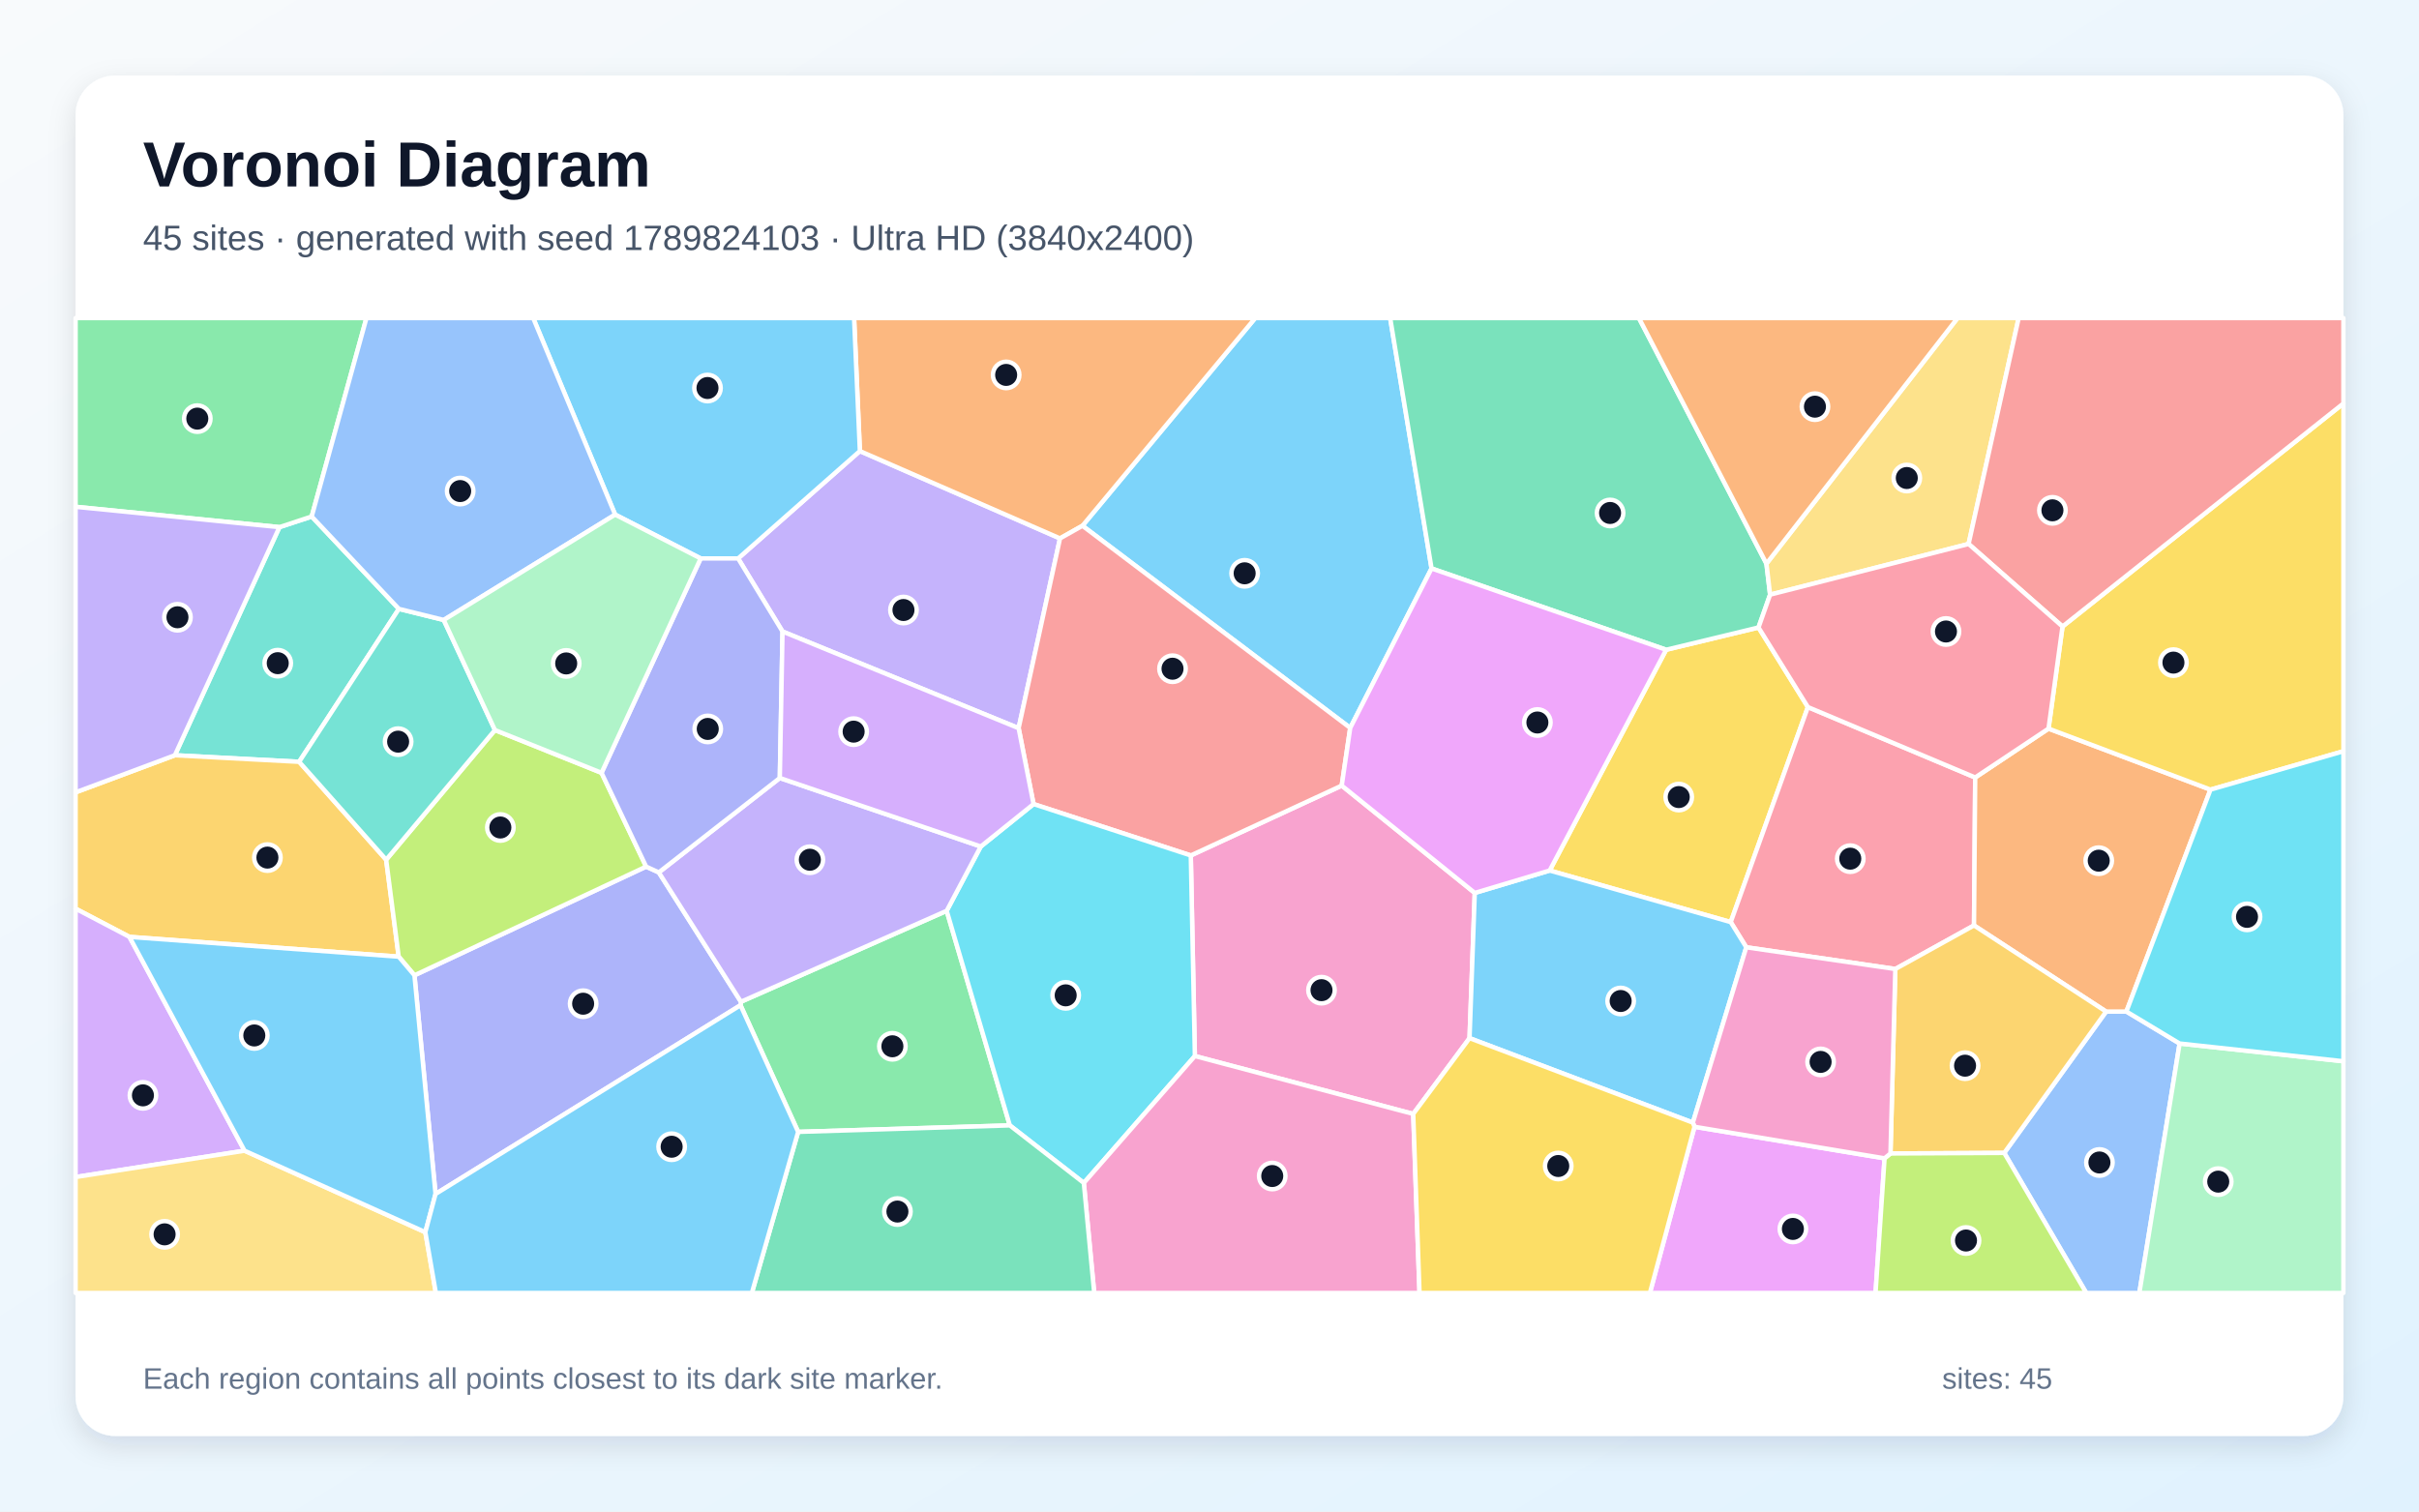
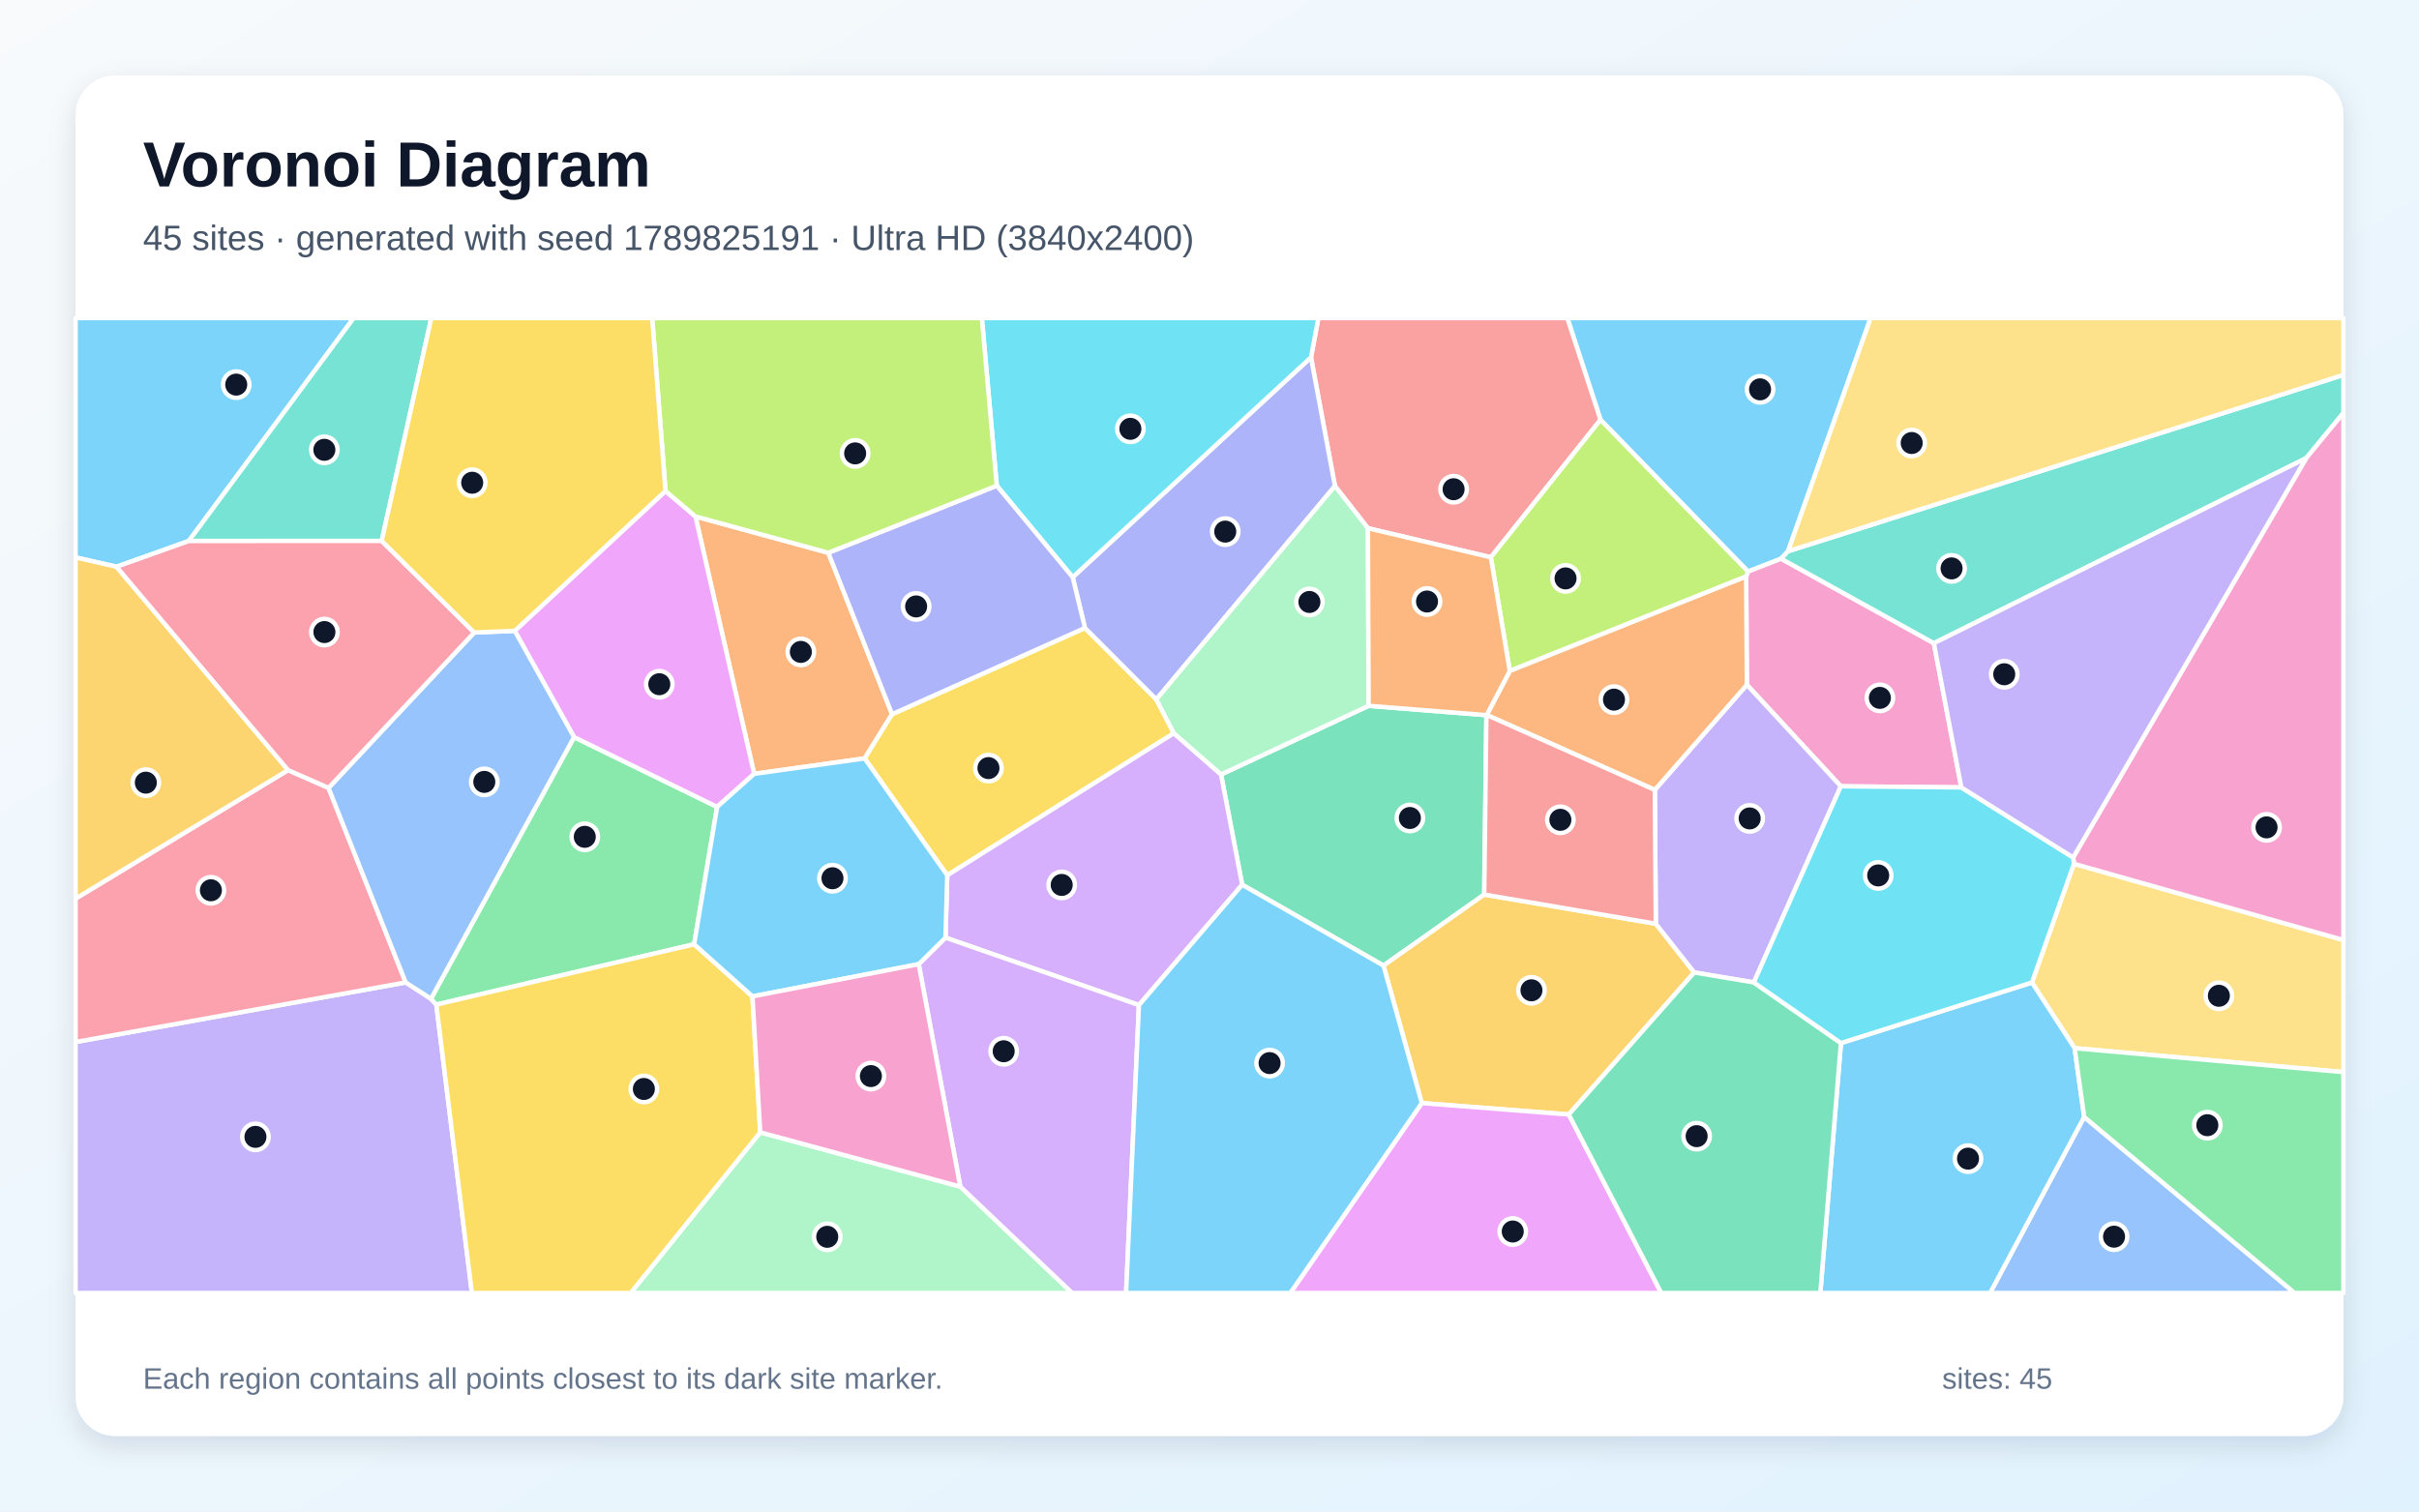
<svg xmlns="http://www.w3.org/2000/svg" width="3840" height="2400" viewBox="0 0 3840 2400" role="img" aria-labelledby="title description">
  <defs>
    <linearGradient id="background" x1="0" y1="0" x2="1" y2="1">
      <stop stop-color="#F8FAFC" />
      <stop offset="1" stop-color="#E0F2FE" />
    </linearGradient>
    <filter id="shadow" x="-5%" y="-5%" width="110%" height="110%">
      <feDropShadow dx="0" dy="15" stdDeviation="22" flood-color="#0F172A" flood-opacity=".12" />
    </filter>
  </defs>
  <rect width="3840" height="2400" fill="url(#background)" />
  <rect x="120" y="120" width="3600" height="2160" rx="63" fill="#FFFFFF" filter="url(#shadow)" />
  <g font-family="Arial, sans-serif">
    <text x="227" y="296" font-size="101" font-weight="700" fill="#0F172A">Voronoi Diagram</text>
-     <text x="227" y="397" font-size="56" fill="#475569">45 sites · generated with seed 1789824103 · Ultra HD (3840x2400)</text>
+     <text x="227" y="397" font-size="56" fill="#475569">45 sites · generated with seed 1789825191 · Ultra HD (3840x2400)</text>
  </g>
  <g stroke="#FFFFFF" stroke-width="7" stroke-linejoin="round">
-     <polygon points="2272.5,902.6 2143.4,1155.8 1718.3,834.8 1992.6,505.0 2206.8,505.0" fill="#38BDF8" fill-opacity="0.65" />
-     <polygon points="1617.0,1156.2 1242.2,1002.7 1171.7,886.7 1365.0,716.2 1682.7,854.9" fill="#A78BFA" fill-opacity="0.65" />
-     <polygon points="2243.4,1768.7 1896.8,1676.8 1890.3,1358.3 2129.9,1247.4 2341.1,1417.8 2332.8,1648.4" fill="#F472B6" fill-opacity="0.65" />
-     <polygon points="1682.7,854.9 1365.0,716.2 1355.8,505.0 1992.6,505.0 1718.3,834.8" fill="#FB923C" fill-opacity="0.65" />
-     <polygon points="2644.9,1031.7 2791.5,996.3 2869.9,1122.7 2747.4,1464.1 2460.0,1382.2" fill="#FACC15" fill-opacity="0.65" />
-     <polygon points="1267.0,1797.2 1175.5,1596.1 1176.2,1590.6 1502.8,1446.2 1603.0,1786.9" fill="#4ADE80" fill-opacity="0.65" />
-     <polygon points="443.6,837.0 494.8,820.1 633.2,966.8 474.9,1209.6 277.6,1199.2" fill="#2DD4BF" fill-opacity="0.65" />
-     <polygon points="3181.6,1830.6 3343.3,1606.2 3375.5,1606.1 3460.0,1656.9 3396.1,2053.0 3311.8,2053.0" fill="#60A5FA" fill-opacity="0.65" />
-     <polygon points="2689.9,1789.1 2991.6,1839.2 2977.3,2053.0 2619.1,2053.0" fill="#E879F9" fill-opacity="0.65" />
-     <polygon points="2804.1,895.0 2809.9,944.2 2791.5,996.3 2644.9,1031.7 2272.5,902.6 2206.8,505.0 2601.7,505.0" fill="#34D399" fill-opacity="0.65" />
-     <polygon points="2129.9,1247.4 1890.3,1358.3 1640.7,1276.7 1617.0,1156.2 1682.7,854.9 1718.3,834.8 2143.4,1155.8" fill="#F87171" fill-opacity="0.65" />
-     <polygon points="691.4,1895.8 657.9,1548.6 1025.7,1376.0 1045.8,1385.2 1176.2,1590.6 1175.5,1596.1" fill="#818CF8" fill-opacity="0.65" />
-     <polygon points="205.5,1487.6 120.0,1442.8 120.0,1258.1 277.6,1199.2 474.9,1209.6 613.0,1365.1 632.9,1519.0" fill="#FBBF24" fill-opacity="0.65" />
-     <polygon points="954.9,1227.1 1025.7,1376.0 657.9,1548.6 632.9,1519.0 613.0,1365.1 785.7,1159.2" fill="#A3E635" fill-opacity="0.65" />
-     <polygon points="388.2,1827.1 120.0,1868.9 120.0,1442.8 205.5,1487.6" fill="#C084FC" fill-opacity="0.65" />
-     <polygon points="3135.5,1234.5 3133.6,1469.4 3008.7,1538.6 2772.1,1504.1 2747.4,1464.1 2869.9,1122.7" fill="#FB7185" fill-opacity="0.65" />
-     <polygon points="1720.5,1878.3 1603.0,1786.9 1502.8,1446.2 1556.9,1344.1 1640.7,1276.7 1890.3,1358.3 1896.8,1676.8" fill="#22D3EE" fill-opacity="0.65" />
-     <polygon points="3460.0,1656.9 3720.0,1685.1 3720.0,2053.0 3396.1,2053.0" fill="#86EFAC" fill-opacity="0.65" />
-     <polygon points="3125.0,863.7 2809.9,944.2 2804.1,895.0 3107.5,505.0 3204.5,505.0" fill="#FCD34D" fill-opacity="0.65" />
-     <polygon points="1365.0,716.2 1171.7,886.7 1112.3,886.7 976.5,817.1 846.4,505.0 1355.8,505.0" fill="#38BDF8" fill-opacity="0.65" />
-     <polygon points="2332.8,1648.4 2341.1,1417.8 2460.0,1382.2 2747.4,1464.1 2772.1,1504.1 2687.3,1782.5" fill="#38BDF8" fill-opacity="0.65" />
-     <polygon points="1045.8,1385.2 1237.9,1235.3 1556.9,1344.1 1502.8,1446.2 1176.2,1590.6" fill="#A78BFA" fill-opacity="0.65" />
-     <polygon points="1720.5,1878.3 1896.8,1676.8 2243.4,1768.7 2253.4,2053.0 1737.0,2053.0" fill="#F472B6" fill-opacity="0.65" />
-     <polygon points="3375.5,1606.1 3343.3,1606.2 3133.6,1469.4 3135.5,1234.5 3251.9,1156.9 3509.0,1253.8" fill="#FB923C" fill-opacity="0.65" />
-     <polygon points="3509.0,1253.8 3251.9,1156.9 3274.1,994.8 3720.0,640.6 3720.0,1192.8" fill="#FACC15" fill-opacity="0.65" />
-     <polygon points="494.8,820.1 443.6,837.0 120.0,804.7 120.0,505.0 581.7,505.0" fill="#4ADE80" fill-opacity="0.65" />
-     <polygon points="704.4,984.4 785.7,1159.2 613.0,1365.1 474.9,1209.6 633.2,966.8" fill="#2DD4BF" fill-opacity="0.65" />
-     <polygon points="704.4,984.4 633.2,966.8 494.8,820.1 581.7,505.0 846.4,505.0 976.5,817.1" fill="#60A5FA" fill-opacity="0.65" />
-     <polygon points="2644.9,1031.7 2460.0,1382.2 2341.1,1417.8 2129.9,1247.4 2143.4,1155.8 2272.5,902.6" fill="#E879F9" fill-opacity="0.65" />
-     <polygon points="1267.0,1797.2 1603.0,1786.9 1720.5,1878.3 1737.0,2053.0 1193.5,2053.0" fill="#34D399" fill-opacity="0.65" />
-     <polygon points="3274.1,994.8 3125.0,863.7 3204.5,505.0 3720.0,505.0 3720.0,640.6" fill="#F87171" fill-opacity="0.65" />
-     <polygon points="1237.9,1235.3 1045.8,1385.2 1025.7,1376.0 954.9,1227.1 1112.3,886.7 1171.7,886.7 1242.2,1002.7" fill="#818CF8" fill-opacity="0.65" />
-     <polygon points="3001.0,1831.5 3008.7,1538.6 3133.6,1469.4 3343.3,1606.2 3181.6,1830.6" fill="#FBBF24" fill-opacity="0.65" />
-     <polygon points="2991.6,1839.2 3001.0,1831.5 3181.6,1830.6 3311.8,2053.0 2977.3,2053.0" fill="#A3E635" fill-opacity="0.65" />
-     <polygon points="1640.7,1276.7 1556.9,1344.1 1237.9,1235.3 1242.2,1002.7 1617.0,1156.2" fill="#C084FC" fill-opacity="0.65" />
-     <polygon points="3274.1,994.8 3251.9,1156.9 3135.5,1234.5 2869.9,1122.7 2791.5,996.3 2809.9,944.2 3125.0,863.7" fill="#FB7185" fill-opacity="0.65" />
-     <polygon points="3460.0,1656.9 3375.5,1606.1 3509.0,1253.8 3720.0,1192.8 3720.0,1685.1" fill="#22D3EE" fill-opacity="0.65" />
-     <polygon points="954.9,1227.1 785.7,1159.2 704.4,984.4 976.5,817.1 1112.3,886.7" fill="#86EFAC" fill-opacity="0.65" />
-     <polygon points="120.0,1868.9 388.2,1827.1 675.2,1956.5 691.9,2053.0 120.0,2053.0" fill="#FCD34D" fill-opacity="0.65" />
-     <polygon points="675.2,1956.5 388.2,1827.1 205.5,1487.6 632.9,1519.0 657.9,1548.6 691.4,1895.8" fill="#38BDF8" fill-opacity="0.65" />
-     <polygon points="675.2,1956.5 691.4,1895.8 1175.5,1596.1 1267.0,1797.2 1193.5,2053.0 691.9,2053.0" fill="#38BDF8" fill-opacity="0.65" />
-     <polygon points="443.6,837.0 277.6,1199.2 120.0,1258.1 120.0,804.7" fill="#A78BFA" fill-opacity="0.65" />
-     <polygon points="3001.0,1831.5 2991.6,1839.2 2689.9,1789.1 2687.3,1782.5 2772.1,1504.1 3008.7,1538.6" fill="#F472B6" fill-opacity="0.65" />
-     <polygon points="2804.1,895.0 2601.7,505.0 3107.5,505.0" fill="#FB923C" fill-opacity="0.65" />
-     <polygon points="2243.4,1768.7 2332.8,1648.4 2687.3,1782.5 2689.9,1789.1 2619.1,2053.0 2253.4,2053.0" fill="#FACC15" fill-opacity="0.65" />
+     <polygon points="2838.4,875.3 2827.4,887.1 2774.9,907.5 2540.7,666.5 2488.0,505.0 2969.5,505.0" fill="#38BDF8" fill-opacity="0.65" />
+     <polygon points="120.0,1654.5 644.0,1559.9 684.1,1585.8 692.6,1595.1 749.1,2053.0 120.0,2053.0" fill="#A78BFA" fill-opacity="0.65" />
+     <polygon points="3113.5,1250.3 2922.2,1248.5 2773.0,1087.3 2771.9,915.4 2774.9,907.5 2827.4,887.1 3069.9,1021.3" fill="#F472B6" fill-opacity="0.65" />
+     <polygon points="1314.9,877.7 1416.1,1134.0 1372.6,1204.2 1197.2,1228.7 1104.0,820.0" fill="#FB923C" fill-opacity="0.65" />
+     <polygon points="1863.4,1164.2 1503.7,1389.8 1372.6,1204.2 1416.1,1134.0 1722.3,997.1 1835.6,1110.5" fill="#FACC15" fill-opacity="0.65" />
+     <polygon points="1101.9,1499.3 692.6,1595.1 684.1,1585.8 911.3,1170.4 1138.4,1281.2" fill="#4ADE80" fill-opacity="0.65" />
+     <polygon points="3661.0,727.4 3069.9,1021.3 2827.4,887.1 2838.4,875.3 3720.0,595.3 3720.0,655.7" fill="#2DD4BF" fill-opacity="0.65" />
+     <polygon points="3308.5,1773.5 3642.5,2053.0 3159.1,2053.0" fill="#60A5FA" fill-opacity="0.65" />
+     <polygon points="817.1,1001.7 1056.4,779.6 1104.0,820.0 1197.2,1228.7 1138.4,1281.2 911.3,1170.4" fill="#E879F9" fill-opacity="0.65" />
+     <polygon points="2172.6,1120.7 2359.6,1135.5 2356.1,1420.4 2196.2,1533.2 1971.9,1404.8 1938.3,1229.7" fill="#34D399" fill-opacity="0.65" />
+     <polygon points="2366.6,884.9 2171.5,838.7 2119.1,771.7 2081.1,567.4 2092.8,505.0 2488.0,505.0 2540.7,666.5" fill="#F87171" fill-opacity="0.65" />
+     <polygon points="1702.8,916.5 2081.1,567.4 2119.1,771.7 1835.6,1110.5 1722.3,997.1" fill="#818CF8" fill-opacity="0.65" />
+     <polygon points="2490.3,1769.6 2257.0,1751.5 2196.2,1533.2 2356.1,1420.4 2628.5,1466.7 2689.5,1544.1" fill="#FBBF24" fill-opacity="0.65" />
+     <polygon points="2396.7,1065.4 2366.6,884.9 2540.7,666.5 2774.9,907.5 2771.9,915.4" fill="#A3E635" fill-opacity="0.65" />
+     <polygon points="1808.0,1595.9 1500.9,1488.8 1503.7,1389.8 1863.4,1164.2 1938.3,1229.7 1971.9,1404.8" fill="#C084FC" fill-opacity="0.65" />
+     <polygon points="457.3,1222.8 521.5,1251.0 644.0,1559.9 120.0,1654.5 120.0,1426.8" fill="#FB7185" fill-opacity="0.65" />
+     <polygon points="2081.1,567.4 1702.8,916.5 1582.3,771.2 1558.6,505.0 2092.8,505.0" fill="#22D3EE" fill-opacity="0.65" />
+     <polygon points="1206.8,1797.9 1524.4,1884.1 1702.0,2053.0 1001.1,2053.0" fill="#86EFAC" fill-opacity="0.65" />
+     <polygon points="3293.3,1664.3 3225.6,1560.0 3292.2,1371.5 3720.0,1492.6 3720.0,1702.3" fill="#FCD34D" fill-opacity="0.65" />
+     <polygon points="299.7,859.0 185.0,899.9 120.0,885.1 120.0,505.0 561.4,505.0" fill="#38BDF8" fill-opacity="0.65" />
+     <polygon points="2922.4,1656.2 3225.6,1560.0 3293.3,1664.3 3308.5,1773.5 3159.1,2053.0 2889.6,2053.0" fill="#38BDF8" fill-opacity="0.65" />
+     <polygon points="2784.1,1559.9 2689.5,1544.1 2628.5,1466.7 2626.9,1254.2 2773.0,1087.3 2922.2,1248.5" fill="#A78BFA" fill-opacity="0.65" />
+     <polygon points="3292.2,1371.5 3291.0,1361.5 3661.0,727.4 3720.0,655.7 3720.0,1492.6" fill="#F472B6" fill-opacity="0.65" />
+     <polygon points="2626.9,1254.2 2360.1,1135.2 2396.7,1065.4 2771.9,915.4 2773.0,1087.3" fill="#FB923C" fill-opacity="0.65" />
+     <polygon points="692.6,1595.1 1101.9,1499.3 1194.5,1582.1 1206.8,1797.9 1001.1,2053.0 749.1,2053.0" fill="#FACC15" fill-opacity="0.65" />
+     <polygon points="3308.5,1773.5 3293.3,1664.3 3720.0,1702.3 3720.0,2053.0 3642.5,2053.0" fill="#4ADE80" fill-opacity="0.65" />
+     <polygon points="605.9,858.9 299.7,859.0 561.4,505.0 684.7,505.0" fill="#2DD4BF" fill-opacity="0.65" />
+     <polygon points="752.8,1004.3 817.1,1001.7 911.3,1170.4 684.1,1585.8 644.0,1559.9 521.5,1251.0" fill="#60A5FA" fill-opacity="0.65" />
+     <polygon points="2257.0,1751.5 2490.3,1769.6 2637.2,2053.0 2048.2,2053.0" fill="#E879F9" fill-opacity="0.65" />
+     <polygon points="2490.3,1769.6 2689.5,1544.1 2784.1,1559.9 2922.4,1656.2 2889.6,2053.0 2637.2,2053.0" fill="#34D399" fill-opacity="0.65" />
+     <polygon points="2360.1,1135.2 2626.9,1254.2 2628.5,1466.7 2356.1,1420.4 2359.6,1135.5" fill="#F87171" fill-opacity="0.65" />
+     <polygon points="1582.3,771.2 1702.8,916.5 1722.3,997.1 1416.1,1134.0 1314.9,877.7" fill="#818CF8" fill-opacity="0.65" />
+     <polygon points="185.0,899.9 457.3,1222.8 120.0,1426.8 120.0,885.1" fill="#FBBF24" fill-opacity="0.65" />
+     <polygon points="1582.3,771.2 1314.9,877.7 1104.0,820.0 1056.4,779.6 1035.3,505.0 1558.6,505.0" fill="#A3E635" fill-opacity="0.65" />
+     <polygon points="1524.4,1884.1 1458.4,1530.9 1500.9,1488.8 1808.0,1595.9 1787.6,2053.0 1702.0,2053.0" fill="#C084FC" fill-opacity="0.65" />
+     <polygon points="185.0,899.9 299.7,859.0 605.9,858.9 752.8,1004.3 521.5,1251.0 457.3,1222.8" fill="#FB7185" fill-opacity="0.65" />
+     <polygon points="2922.4,1656.2 2784.1,1559.9 2922.2,1248.5 3113.5,1250.3 3291.0,1361.5 3292.2,1371.5 3225.6,1560.0" fill="#22D3EE" fill-opacity="0.65" />
+     <polygon points="2119.1,771.7 2171.5,838.7 2172.6,1120.7 1938.3,1229.7 1863.4,1164.2 1835.6,1110.5" fill="#86EFAC" fill-opacity="0.65" />
+     <polygon points="2838.4,875.3 2969.5,505.0 3720.0,505.0 3720.0,595.3" fill="#FCD34D" fill-opacity="0.65" />
+     <polygon points="1808.0,1595.9 1971.9,1404.8 2196.2,1533.2 2257.0,1751.5 2048.2,2053.0 1787.6,2053.0" fill="#38BDF8" fill-opacity="0.65" />
+     <polygon points="1458.4,1530.9 1194.5,1582.1 1101.9,1499.3 1138.4,1281.2 1197.2,1228.7 1372.6,1204.2 1503.7,1389.8 1500.9,1488.8" fill="#38BDF8" fill-opacity="0.65" />
+     <polygon points="3291.0,1361.5 3113.5,1250.3 3069.9,1021.3 3661.0,727.4" fill="#A78BFA" fill-opacity="0.65" />
+     <polygon points="1458.4,1530.9 1524.4,1884.1 1206.8,1797.9 1194.5,1582.1" fill="#F472B6" fill-opacity="0.65" />
+     <polygon points="2396.7,1065.4 2360.1,1135.2 2359.6,1135.5 2172.6,1120.7 2171.5,838.7 2366.6,884.9" fill="#FB923C" fill-opacity="0.65" />
+     <polygon points="1056.4,779.6 817.1,1001.7 752.8,1004.3 605.9,858.9 684.7,505.0 1035.3,505.0" fill="#FACC15" fill-opacity="0.65" />
  </g>
  <g>
-     <circle cx="1975.8" cy="910.3" r="21" fill="#0F172A" stroke="#FFFFFF" stroke-width="7" />
-     <circle cx="1434.2" cy="968.6" r="21" fill="#0F172A" stroke="#FFFFFF" stroke-width="7" />
-     <circle cx="2097.8" cy="1572.2" r="21" fill="#0F172A" stroke="#FFFFFF" stroke-width="7" />
-     <circle cx="1597.2" cy="595.3" r="21" fill="#0F172A" stroke="#FFFFFF" stroke-width="7" />
-     <circle cx="2664.9" cy="1265.6" r="21" fill="#0F172A" stroke="#FFFFFF" stroke-width="7" />
-     <circle cx="1416.6" cy="1661.3" r="21" fill="#0F172A" stroke="#FFFFFF" stroke-width="7" />
-     <circle cx="440.9" cy="1053.0" r="21" fill="#0F172A" stroke="#FFFFFF" stroke-width="7" />
-     <circle cx="3332.7" cy="1845.8" r="21" fill="#0F172A" stroke="#FFFFFF" stroke-width="7" />
-     <circle cx="2846.1" cy="1951.3" r="21" fill="#0F172A" stroke="#FFFFFF" stroke-width="7" />
-     <circle cx="2555.9" cy="814.5" r="21" fill="#0F172A" stroke="#FFFFFF" stroke-width="7" />
-     <circle cx="1861.3" cy="1061.8" r="21" fill="#0F172A" stroke="#FFFFFF" stroke-width="7" />
-     <circle cx="925.7" cy="1593.7" r="21" fill="#0F172A" stroke="#FFFFFF" stroke-width="7" />
-     <circle cx="424.5" cy="1361.7" r="21" fill="#0F172A" stroke="#FFFFFF" stroke-width="7" />
-     <circle cx="794.3" cy="1313.9" r="21" fill="#0F172A" stroke="#FFFFFF" stroke-width="7" />
-     <circle cx="226.9" cy="1739.2" r="21" fill="#0F172A" stroke="#FFFFFF" stroke-width="7" />
-     <circle cx="2937.2" cy="1363.4" r="21" fill="#0F172A" stroke="#FFFFFF" stroke-width="7" />
-     <circle cx="1691.7" cy="1580.4" r="21" fill="#0F172A" stroke="#FFFFFF" stroke-width="7" />
-     <circle cx="3521.3" cy="1876.2" r="21" fill="#0F172A" stroke="#FFFFFF" stroke-width="7" />
-     <circle cx="3026.9" cy="759.0" r="21" fill="#0F172A" stroke="#FFFFFF" stroke-width="7" />
-     <circle cx="1123.1" cy="616.1" r="21" fill="#0F172A" stroke="#FFFFFF" stroke-width="7" />
-     <circle cx="2572.7" cy="1589.4" r="21" fill="#0F172A" stroke="#FFFFFF" stroke-width="7" />
-     <circle cx="1285.6" cy="1365.1" r="21" fill="#0F172A" stroke="#FFFFFF" stroke-width="7" />
-     <circle cx="2019.6" cy="1867.3" r="21" fill="#0F172A" stroke="#FFFFFF" stroke-width="7" />
-     <circle cx="3331.6" cy="1366.6" r="21" fill="#0F172A" stroke="#FFFFFF" stroke-width="7" />
-     <circle cx="3450.2" cy="1052.1" r="21" fill="#0F172A" stroke="#FFFFFF" stroke-width="7" />
-     <circle cx="313.2" cy="664.7" r="21" fill="#0F172A" stroke="#FFFFFF" stroke-width="7" />
-     <circle cx="632.0" cy="1177.6" r="21" fill="#0F172A" stroke="#FFFFFF" stroke-width="7" />
-     <circle cx="730.5" cy="779.7" r="21" fill="#0F172A" stroke="#FFFFFF" stroke-width="7" />
-     <circle cx="2440.5" cy="1147.2" r="21" fill="#0F172A" stroke="#FFFFFF" stroke-width="7" />
-     <circle cx="1424.6" cy="1923.7" r="21" fill="#0F172A" stroke="#FFFFFF" stroke-width="7" />
-     <circle cx="3258.1" cy="810.3" r="21" fill="#0F172A" stroke="#FFFFFF" stroke-width="7" />
-     <circle cx="1123.5" cy="1157.4" r="21" fill="#0F172A" stroke="#FFFFFF" stroke-width="7" />
-     <circle cx="3119.4" cy="1692.1" r="21" fill="#0F172A" stroke="#FFFFFF" stroke-width="7" />
-     <circle cx="3120.9" cy="1969.7" r="21" fill="#0F172A" stroke="#FFFFFF" stroke-width="7" />
-     <circle cx="1355.1" cy="1161.7" r="21" fill="#0F172A" stroke="#FFFFFF" stroke-width="7" />
-     <circle cx="3089.1" cy="1002.7" r="21" fill="#0F172A" stroke="#FFFFFF" stroke-width="7" />
-     <circle cx="3567.0" cy="1455.8" r="21" fill="#0F172A" stroke="#FFFFFF" stroke-width="7" />
-     <circle cx="898.8" cy="1053.4" r="21" fill="#0F172A" stroke="#FFFFFF" stroke-width="7" />
-     <circle cx="261.3" cy="1959.9" r="21" fill="#0F172A" stroke="#FFFFFF" stroke-width="7" />
-     <circle cx="403.7" cy="1644.1" r="21" fill="#0F172A" stroke="#FFFFFF" stroke-width="7" />
-     <circle cx="1066.2" cy="1820.8" r="21" fill="#0F172A" stroke="#FFFFFF" stroke-width="7" />
-     <circle cx="281.7" cy="980.1" r="21" fill="#0F172A" stroke="#FFFFFF" stroke-width="7" />
-     <circle cx="2890.1" cy="1686.1" r="21" fill="#0F172A" stroke="#FFFFFF" stroke-width="7" />
-     <circle cx="2881.1" cy="645.7" r="21" fill="#0F172A" stroke="#FFFFFF" stroke-width="7" />
-     <circle cx="2473.6" cy="1851.4" r="21" fill="#0F172A" stroke="#FFFFFF" stroke-width="7" />
+     <circle cx="2794.0" cy="618.2" r="21" fill="#0F172A" stroke="#FFFFFF" stroke-width="7" />
+     <circle cx="405.5" cy="1805.1" r="21" fill="#0F172A" stroke="#FFFFFF" stroke-width="7" />
+     <circle cx="2984.2" cy="1108.1" r="21" fill="#0F172A" stroke="#FFFFFF" stroke-width="7" />
+     <circle cx="1271.3" cy="1035.1" r="21" fill="#0F172A" stroke="#FFFFFF" stroke-width="7" />
+     <circle cx="1569.1" cy="1219.6" r="21" fill="#0F172A" stroke="#FFFFFF" stroke-width="7" />
+     <circle cx="928.3" cy="1328.7" r="21" fill="#0F172A" stroke="#FFFFFF" stroke-width="7" />
+     <circle cx="3098.0" cy="902.5" r="21" fill="#0F172A" stroke="#FFFFFF" stroke-width="7" />
+     <circle cx="3355.9" cy="1963.6" r="21" fill="#0F172A" stroke="#FFFFFF" stroke-width="7" />
+     <circle cx="1046.6" cy="1086.4" r="21" fill="#0F172A" stroke="#FFFFFF" stroke-width="7" />
+     <circle cx="2238.1" cy="1298.8" r="21" fill="#0F172A" stroke="#FFFFFF" stroke-width="7" />
+     <circle cx="2307.5" cy="776.8" r="21" fill="#0F172A" stroke="#FFFFFF" stroke-width="7" />
+     <circle cx="1945.0" cy="844.1" r="21" fill="#0F172A" stroke="#FFFFFF" stroke-width="7" />
+     <circle cx="2431.1" cy="1572.4" r="21" fill="#0F172A" stroke="#FFFFFF" stroke-width="7" />
+     <circle cx="2485.2" cy="918.4" r="21" fill="#0F172A" stroke="#FFFFFF" stroke-width="7" />
+     <circle cx="1685.4" cy="1405.1" r="21" fill="#0F172A" stroke="#FFFFFF" stroke-width="7" />
+     <circle cx="334.8" cy="1413.6" r="21" fill="#0F172A" stroke="#FFFFFF" stroke-width="7" />
+     <circle cx="1794.4" cy="680.9" r="21" fill="#0F172A" stroke="#FFFFFF" stroke-width="7" />
+     <circle cx="1313.2" cy="1963.8" r="21" fill="#0F172A" stroke="#FFFFFF" stroke-width="7" />
+     <circle cx="3522.3" cy="1581.1" r="21" fill="#0F172A" stroke="#FFFFFF" stroke-width="7" />
+     <circle cx="375.0" cy="610.7" r="21" fill="#0F172A" stroke="#FFFFFF" stroke-width="7" />
+     <circle cx="3124.1" cy="1839.7" r="21" fill="#0F172A" stroke="#FFFFFF" stroke-width="7" />
+     <circle cx="2777.5" cy="1299.5" r="21" fill="#0F172A" stroke="#FFFFFF" stroke-width="7" />
+     <circle cx="3598.0" cy="1313.7" r="21" fill="#0F172A" stroke="#FFFFFF" stroke-width="7" />
+     <circle cx="2562.1" cy="1110.9" r="21" fill="#0F172A" stroke="#FFFFFF" stroke-width="7" />
+     <circle cx="1022.1" cy="1729.1" r="21" fill="#0F172A" stroke="#FFFFFF" stroke-width="7" />
+     <circle cx="3504.0" cy="1786.6" r="21" fill="#0F172A" stroke="#FFFFFF" stroke-width="7" />
+     <circle cx="514.9" cy="714.2" r="21" fill="#0F172A" stroke="#FFFFFF" stroke-width="7" />
+     <circle cx="768.8" cy="1241.5" r="21" fill="#0F172A" stroke="#FFFFFF" stroke-width="7" />
+     <circle cx="2401.4" cy="1955.4" r="21" fill="#0F172A" stroke="#FFFFFF" stroke-width="7" />
+     <circle cx="2693.3" cy="1804.0" r="21" fill="#0F172A" stroke="#FFFFFF" stroke-width="7" />
+     <circle cx="2477.0" cy="1301.7" r="21" fill="#0F172A" stroke="#FFFFFF" stroke-width="7" />
+     <circle cx="1454.3" cy="962.9" r="21" fill="#0F172A" stroke="#FFFFFF" stroke-width="7" />
+     <circle cx="231.5" cy="1242.7" r="21" fill="#0F172A" stroke="#FFFFFF" stroke-width="7" />
+     <circle cx="1357.5" cy="719.9" r="21" fill="#0F172A" stroke="#FFFFFF" stroke-width="7" />
+     <circle cx="1593.3" cy="1669.2" r="21" fill="#0F172A" stroke="#FFFFFF" stroke-width="7" />
+     <circle cx="515.0" cy="1003.6" r="21" fill="#0F172A" stroke="#FFFFFF" stroke-width="7" />
+     <circle cx="2981.5" cy="1390.0" r="21" fill="#0F172A" stroke="#FFFFFF" stroke-width="7" />
+     <circle cx="2078.6" cy="955.8" r="21" fill="#0F172A" stroke="#FFFFFF" stroke-width="7" />
+     <circle cx="3034.7" cy="703.4" r="21" fill="#0F172A" stroke="#FFFFFF" stroke-width="7" />
+     <circle cx="2015.4" cy="1688.0" r="21" fill="#0F172A" stroke="#FFFFFF" stroke-width="7" />
+     <circle cx="1321.5" cy="1394.5" r="21" fill="#0F172A" stroke="#FFFFFF" stroke-width="7" />
+     <circle cx="3181.6" cy="1070.6" r="21" fill="#0F172A" stroke="#FFFFFF" stroke-width="7" />
+     <circle cx="1382.5" cy="1708.6" r="21" fill="#0F172A" stroke="#FFFFFF" stroke-width="7" />
+     <circle cx="2265.3" cy="955.1" r="21" fill="#0F172A" stroke="#FFFFFF" stroke-width="7" />
+     <circle cx="749.6" cy="766.5" r="21" fill="#0F172A" stroke="#FFFFFF" stroke-width="7" />
  </g>
  <g font-family="Arial, sans-serif" font-size="47" fill="#64748B">
    <text x="227" y="2205">Each region contains all points closest to its dark site marker.</text>
    <text x="3083" y="2205">sites: 45</text>
  </g>
</svg>
